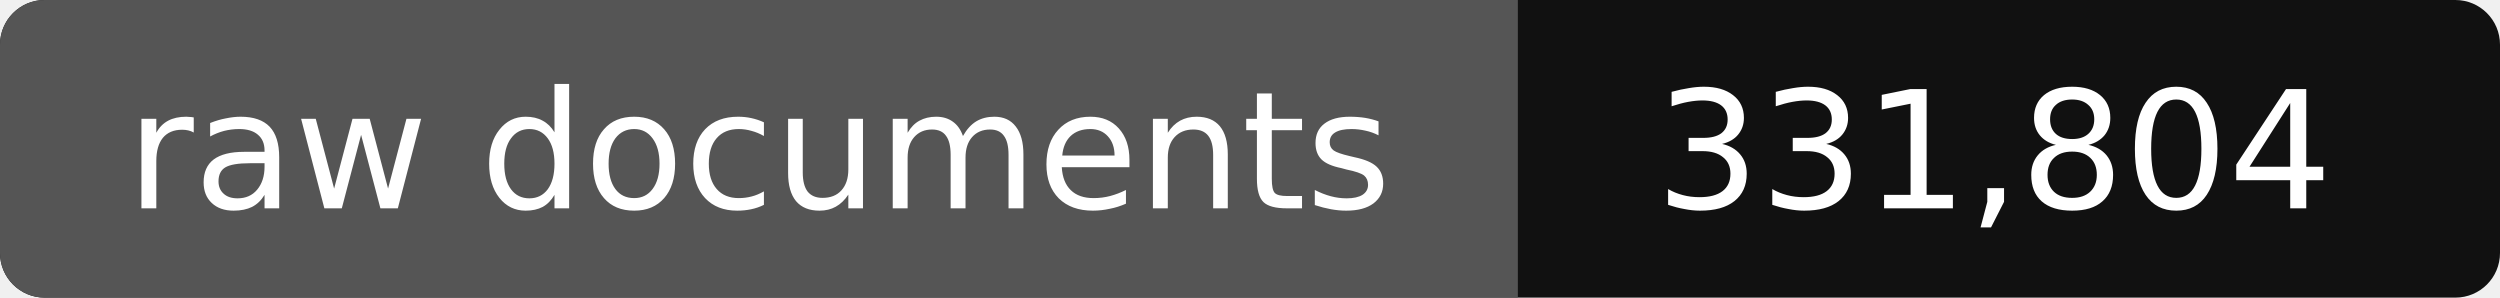
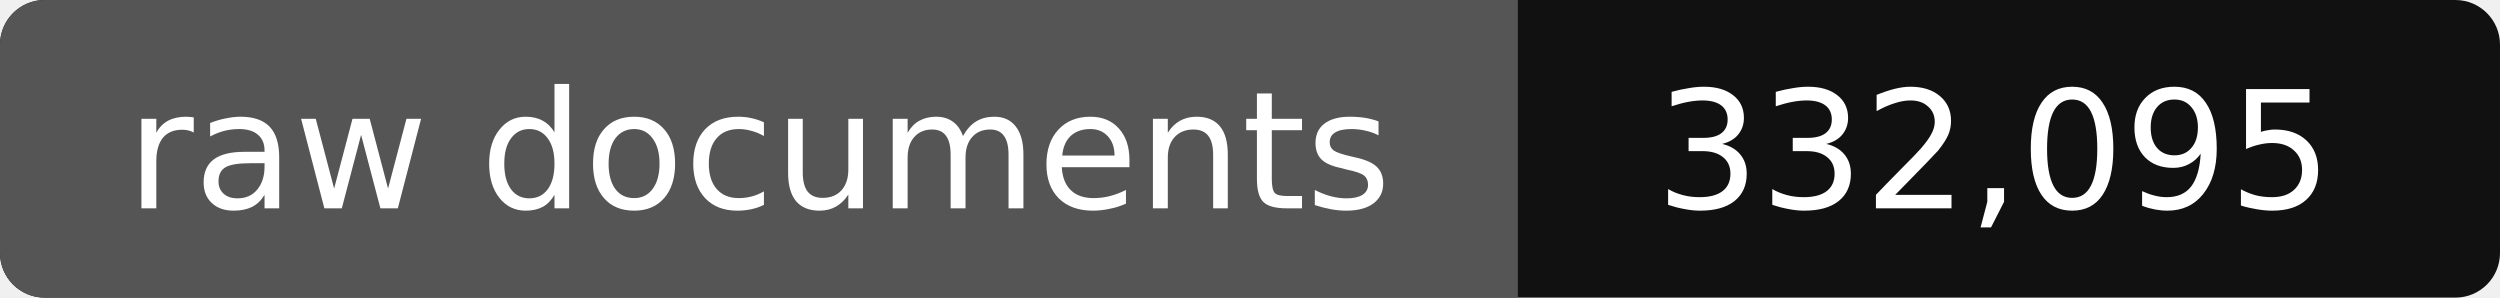
- <svg xmlns="http://www.w3.org/2000/svg" width="168" height="20" role="img" aria-label="raw documents: 331,804">
+ <svg xmlns="http://www.w3.org/2000/svg" width="168" height="20" role="img" aria-label="raw documents: 332,095">
  <rect width="168" height="20" rx="3" fill="#111" />
  <path fill="#555" d="M3 0h99v20H3a3 3 0 0 1-3-3V3a3 3 0 0 1 3-3z" />
  <g fill="#fff" text-anchor="middle" font-family="Verdana,DejaVu Sans,sans-serif" font-size="11">
    <text x="51" y="14">raw documents</text>
-     <text x="134" y="14">331,804</text>
+     <text x="134" y="14">332,095</text>
  </g>
</svg>
